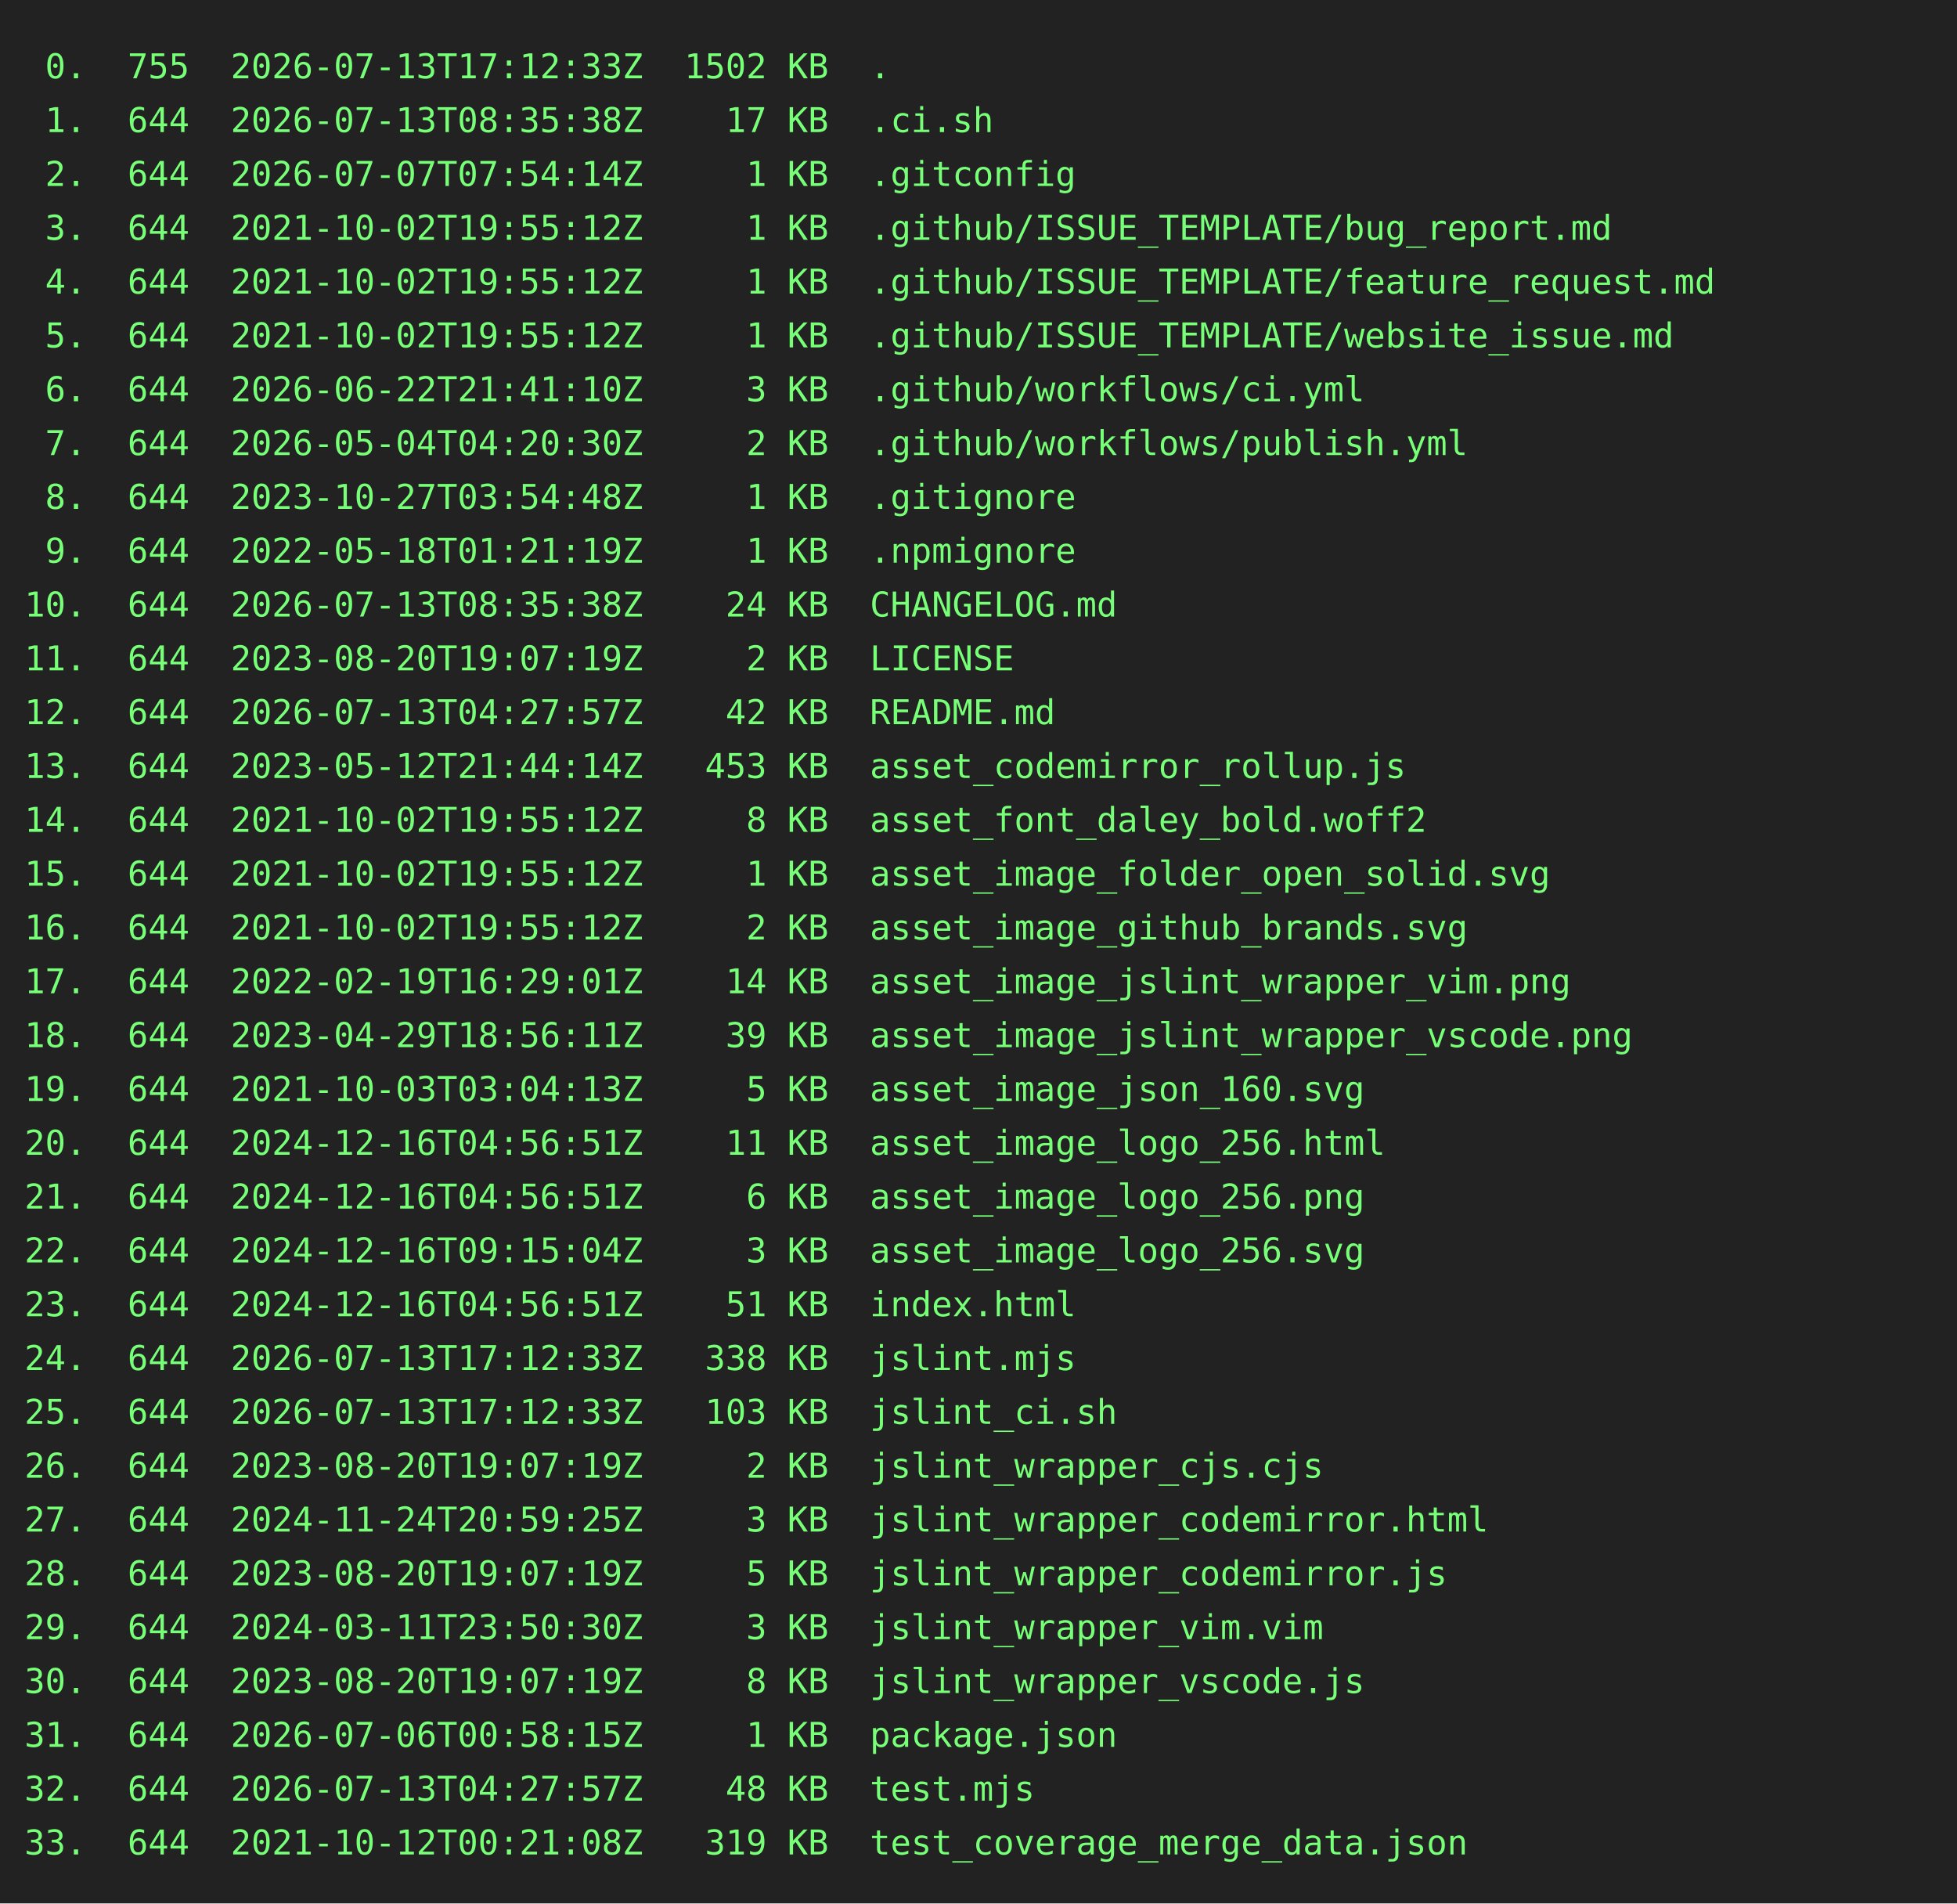
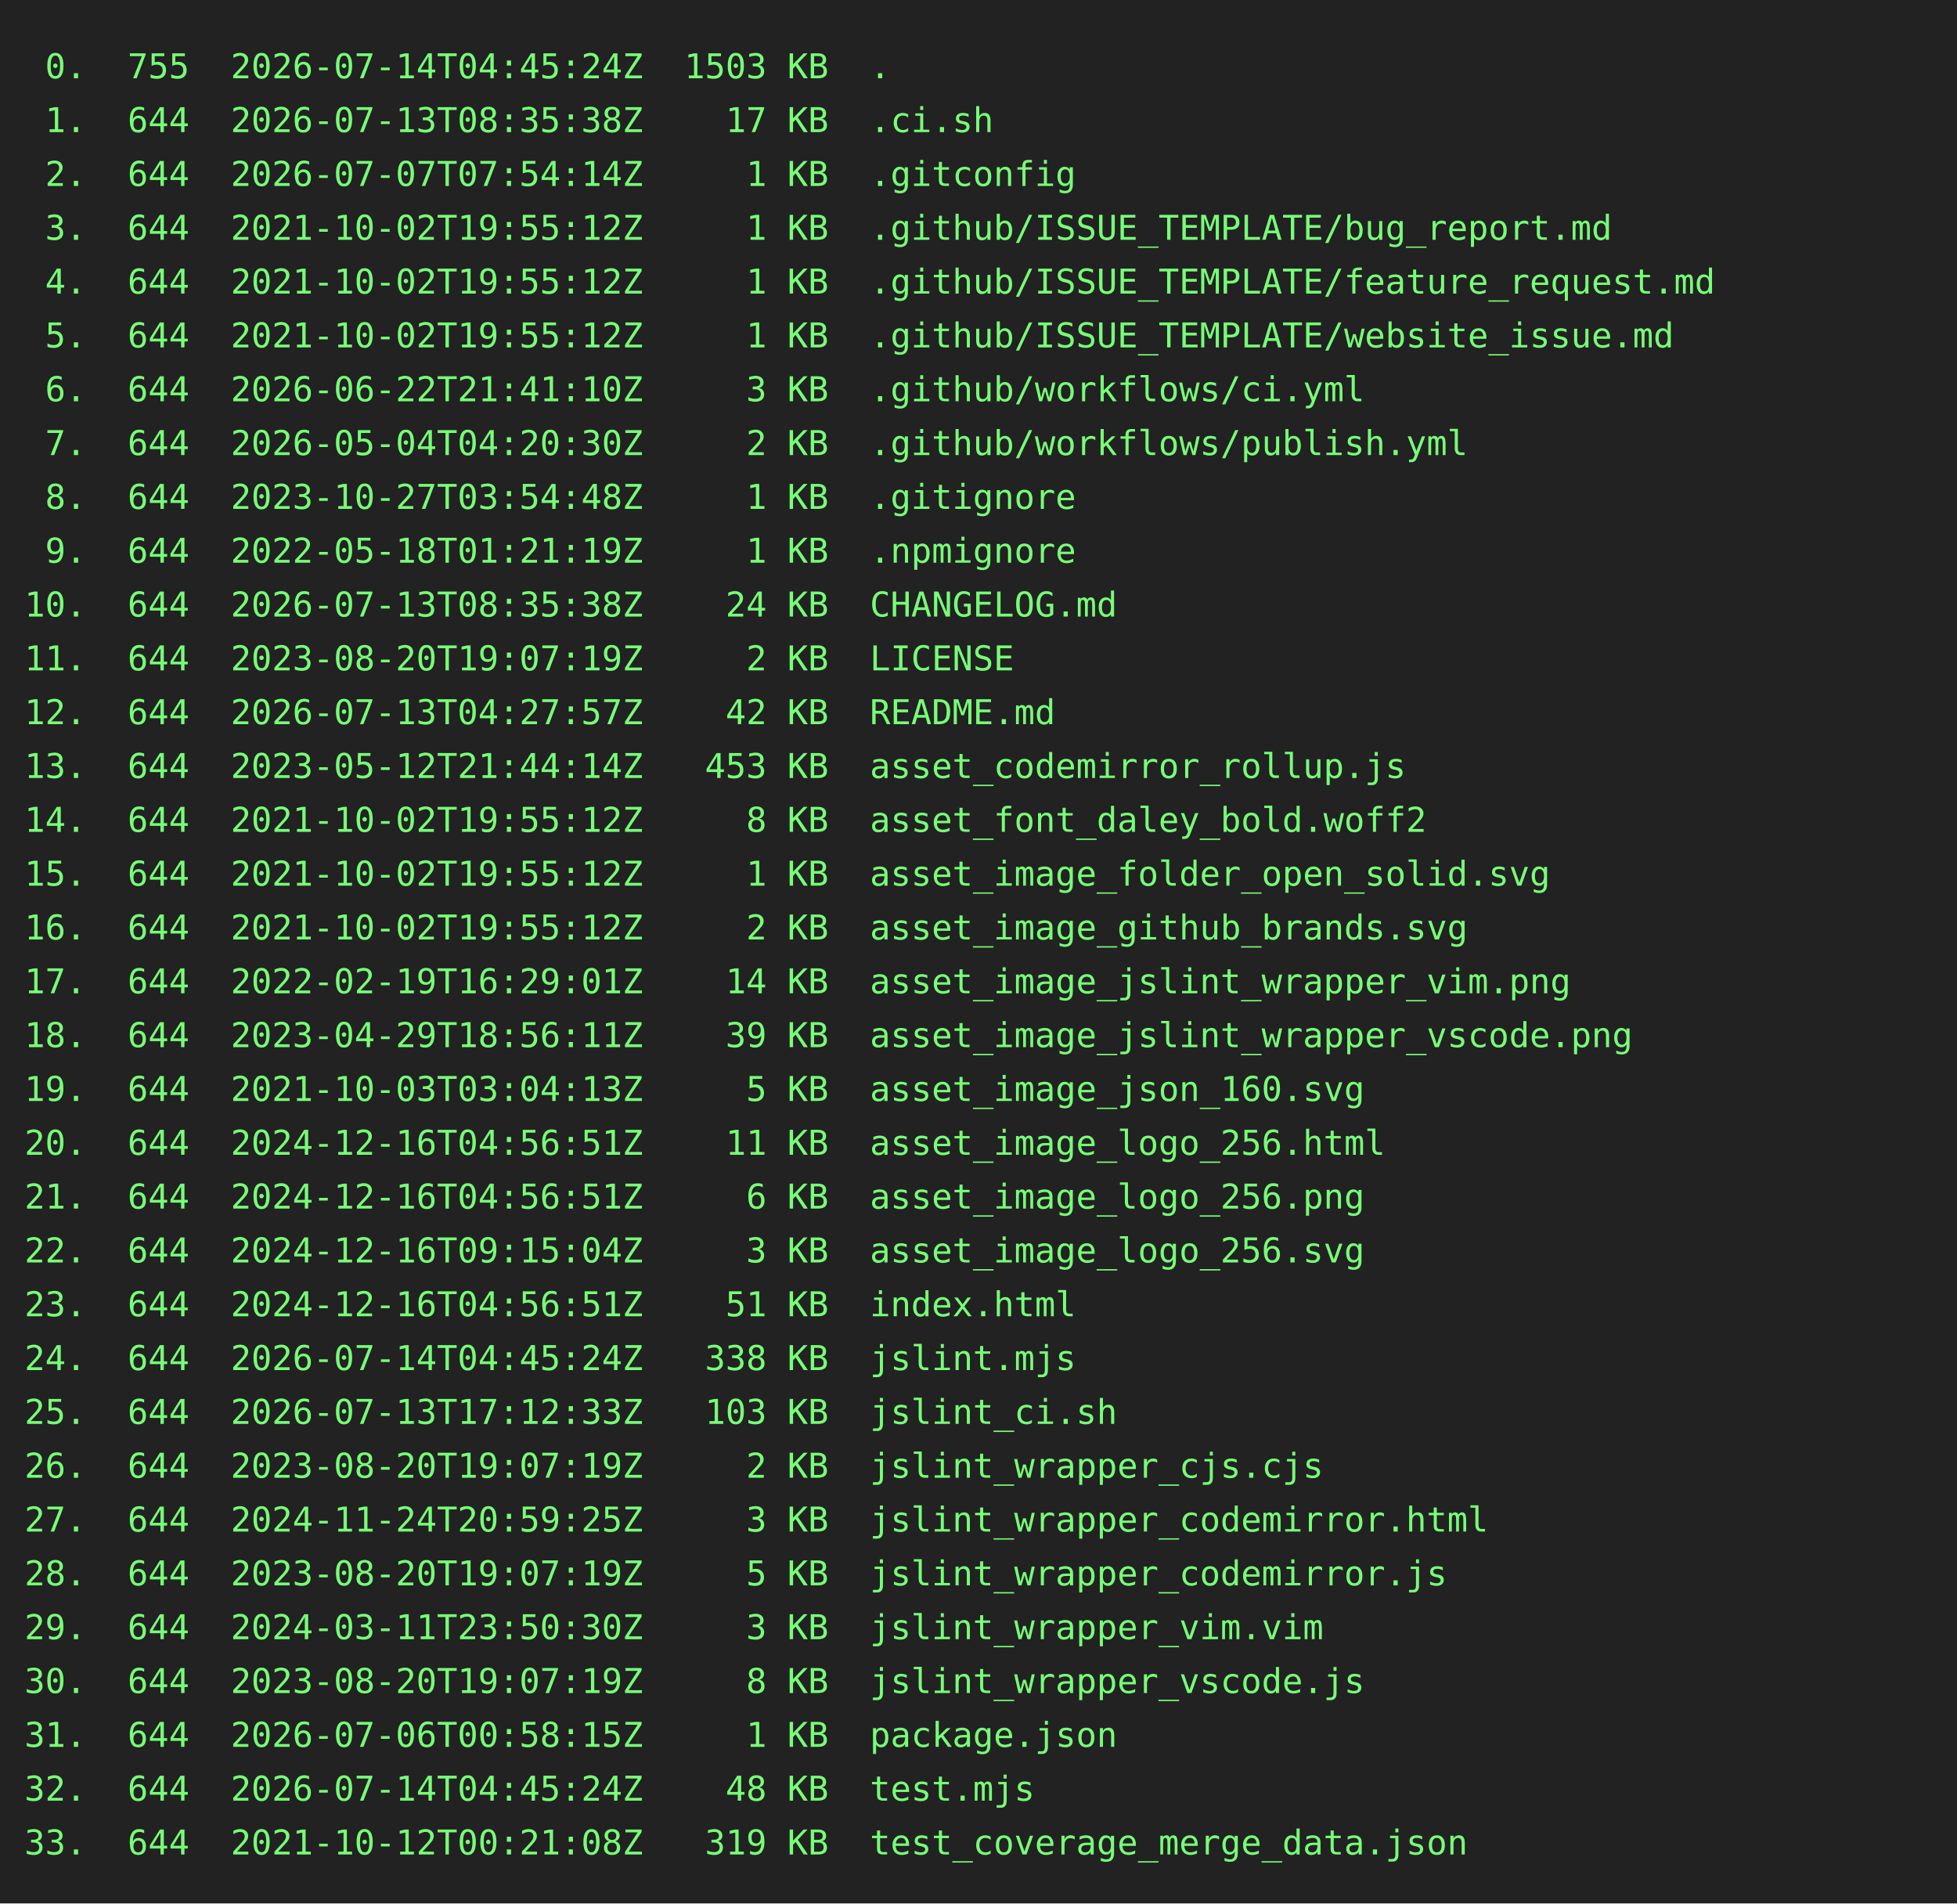
<svg xmlns="http://www.w3.org/2000/svg" height="778" width="800">
  <rect height="778" fill="#222" width="800" />
  <text fill="#7f7" font-family="consolas, menlo, monospace" font-size="14" xml:space="preserve">
-     <tspan lengthAdjust="spacingAndGlyphs" textLength="768" x="10" y="32"> 0.  755  2026-07-13T17:12:33Z  1502 KB  .                                                       </tspan>
+     <tspan lengthAdjust="spacingAndGlyphs" textLength="768" x="10" y="32"> 0.  755  2026-07-14T04:45:24Z  1503 KB  .                                                       </tspan>
    <tspan lengthAdjust="spacingAndGlyphs" textLength="768" x="10" y="54"> 1.  644  2026-07-13T08:35:38Z    17 KB  .ci.sh                                                  </tspan>
    <tspan lengthAdjust="spacingAndGlyphs" textLength="768" x="10" y="76"> 2.  644  2026-07-07T07:54:14Z     1 KB  .gitconfig                                              </tspan>
    <tspan lengthAdjust="spacingAndGlyphs" textLength="768" x="10" y="98"> 3.  644  2021-10-02T19:55:12Z     1 KB  .github/ISSUE_TEMPLATE/bug_report.md                    </tspan>
    <tspan lengthAdjust="spacingAndGlyphs" textLength="768" x="10" y="120"> 4.  644  2021-10-02T19:55:12Z     1 KB  .github/ISSUE_TEMPLATE/feature_request.md               </tspan>
    <tspan lengthAdjust="spacingAndGlyphs" textLength="768" x="10" y="142"> 5.  644  2021-10-02T19:55:12Z     1 KB  .github/ISSUE_TEMPLATE/website_issue.md                 </tspan>
    <tspan lengthAdjust="spacingAndGlyphs" textLength="768" x="10" y="164"> 6.  644  2026-06-22T21:41:10Z     3 KB  .github/workflows/ci.yml                                </tspan>
    <tspan lengthAdjust="spacingAndGlyphs" textLength="768" x="10" y="186"> 7.  644  2026-05-04T04:20:30Z     2 KB  .github/workflows/publish.yml                           </tspan>
    <tspan lengthAdjust="spacingAndGlyphs" textLength="768" x="10" y="208"> 8.  644  2023-10-27T03:54:48Z     1 KB  .gitignore                                              </tspan>
    <tspan lengthAdjust="spacingAndGlyphs" textLength="768" x="10" y="230"> 9.  644  2022-05-18T01:21:19Z     1 KB  .npmignore                                              </tspan>
    <tspan lengthAdjust="spacingAndGlyphs" textLength="768" x="10" y="252">10.  644  2026-07-13T08:35:38Z    24 KB  CHANGELOG.md                                            </tspan>
    <tspan lengthAdjust="spacingAndGlyphs" textLength="768" x="10" y="274">11.  644  2023-08-20T19:07:19Z     2 KB  LICENSE                                                 </tspan>
    <tspan lengthAdjust="spacingAndGlyphs" textLength="768" x="10" y="296">12.  644  2026-07-13T04:27:57Z    42 KB  README.md                                               </tspan>
    <tspan lengthAdjust="spacingAndGlyphs" textLength="768" x="10" y="318">13.  644  2023-05-12T21:44:14Z   453 KB  asset_codemirror_rollup.js                              </tspan>
    <tspan lengthAdjust="spacingAndGlyphs" textLength="768" x="10" y="340">14.  644  2021-10-02T19:55:12Z     8 KB  asset_font_daley_bold.woff2                             </tspan>
    <tspan lengthAdjust="spacingAndGlyphs" textLength="768" x="10" y="362">15.  644  2021-10-02T19:55:12Z     1 KB  asset_image_folder_open_solid.svg                       </tspan>
    <tspan lengthAdjust="spacingAndGlyphs" textLength="768" x="10" y="384">16.  644  2021-10-02T19:55:12Z     2 KB  asset_image_github_brands.svg                           </tspan>
    <tspan lengthAdjust="spacingAndGlyphs" textLength="768" x="10" y="406">17.  644  2022-02-19T16:29:01Z    14 KB  asset_image_jslint_wrapper_vim.png                      </tspan>
    <tspan lengthAdjust="spacingAndGlyphs" textLength="768" x="10" y="428">18.  644  2023-04-29T18:56:11Z    39 KB  asset_image_jslint_wrapper_vscode.png                   </tspan>
    <tspan lengthAdjust="spacingAndGlyphs" textLength="768" x="10" y="450">19.  644  2021-10-03T03:04:13Z     5 KB  asset_image_json_160.svg                                </tspan>
    <tspan lengthAdjust="spacingAndGlyphs" textLength="768" x="10" y="472">20.  644  2024-12-16T04:56:51Z    11 KB  asset_image_logo_256.html                               </tspan>
    <tspan lengthAdjust="spacingAndGlyphs" textLength="768" x="10" y="494">21.  644  2024-12-16T04:56:51Z     6 KB  asset_image_logo_256.png                                </tspan>
    <tspan lengthAdjust="spacingAndGlyphs" textLength="768" x="10" y="516">22.  644  2024-12-16T09:15:04Z     3 KB  asset_image_logo_256.svg                                </tspan>
    <tspan lengthAdjust="spacingAndGlyphs" textLength="768" x="10" y="538">23.  644  2024-12-16T04:56:51Z    51 KB  index.html                                              </tspan>
-     <tspan lengthAdjust="spacingAndGlyphs" textLength="768" x="10" y="560">24.  644  2026-07-13T17:12:33Z   338 KB  jslint.mjs                                              </tspan>
+     <tspan lengthAdjust="spacingAndGlyphs" textLength="768" x="10" y="560">24.  644  2026-07-14T04:45:24Z   338 KB  jslint.mjs                                              </tspan>
    <tspan lengthAdjust="spacingAndGlyphs" textLength="768" x="10" y="582">25.  644  2026-07-13T17:12:33Z   103 KB  jslint_ci.sh                                            </tspan>
    <tspan lengthAdjust="spacingAndGlyphs" textLength="768" x="10" y="604">26.  644  2023-08-20T19:07:19Z     2 KB  jslint_wrapper_cjs.cjs                                  </tspan>
    <tspan lengthAdjust="spacingAndGlyphs" textLength="768" x="10" y="626">27.  644  2024-11-24T20:59:25Z     3 KB  jslint_wrapper_codemirror.html                          </tspan>
    <tspan lengthAdjust="spacingAndGlyphs" textLength="768" x="10" y="648">28.  644  2023-08-20T19:07:19Z     5 KB  jslint_wrapper_codemirror.js                            </tspan>
    <tspan lengthAdjust="spacingAndGlyphs" textLength="768" x="10" y="670">29.  644  2024-03-11T23:50:30Z     3 KB  jslint_wrapper_vim.vim                                  </tspan>
    <tspan lengthAdjust="spacingAndGlyphs" textLength="768" x="10" y="692">30.  644  2023-08-20T19:07:19Z     8 KB  jslint_wrapper_vscode.js                                </tspan>
    <tspan lengthAdjust="spacingAndGlyphs" textLength="768" x="10" y="714">31.  644  2026-07-06T00:58:15Z     1 KB  package.json                                            </tspan>
-     <tspan lengthAdjust="spacingAndGlyphs" textLength="768" x="10" y="736">32.  644  2026-07-13T04:27:57Z    48 KB  test.mjs                                                </tspan>
+     <tspan lengthAdjust="spacingAndGlyphs" textLength="768" x="10" y="736">32.  644  2026-07-14T04:45:24Z    48 KB  test.mjs                                                </tspan>
    <tspan lengthAdjust="spacingAndGlyphs" textLength="768" x="10" y="758">33.  644  2021-10-12T00:21:08Z   319 KB  test_coverage_merge_data.json                           </tspan>
  </text>
</svg>
